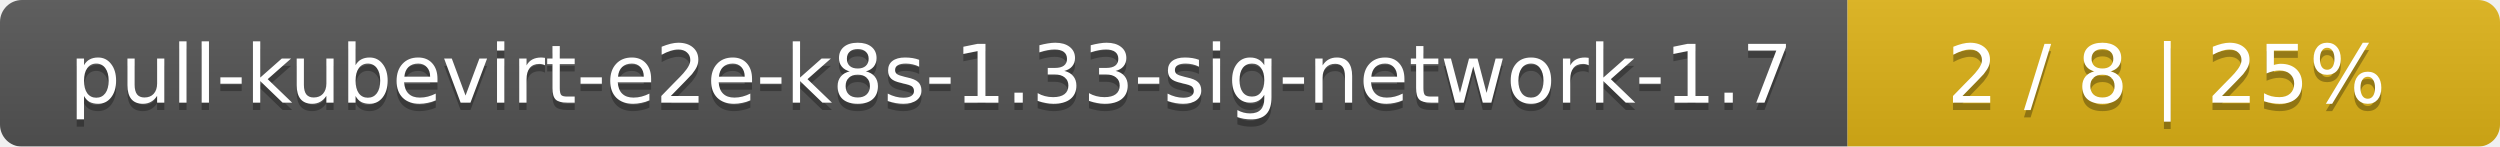
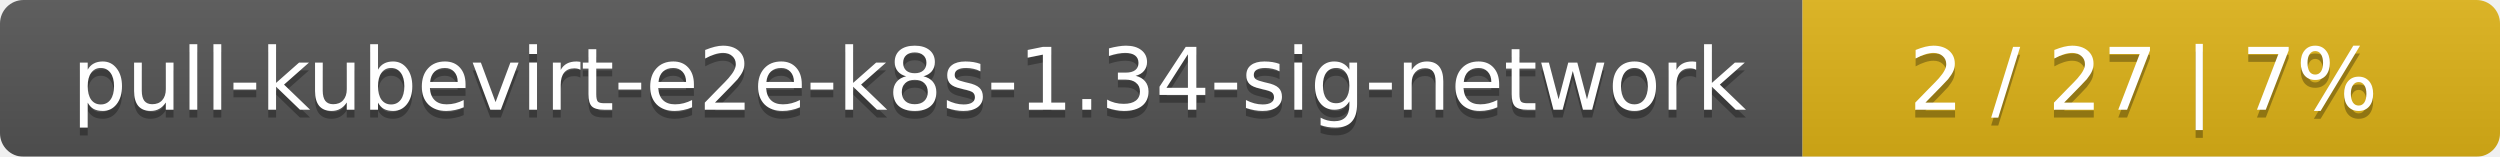
- <svg xmlns="http://www.w3.org/2000/svg" width="341" height="20">
+ <svg xmlns="http://www.w3.org/2000/svg" width="319" height="20">
  <linearGradient id="smooth" x2="0" y2="100%">
    <stop offset="0" stop-color="#bbb" stop-opacity=".1" />
    <stop offset="1" stop-opacity=".1" />
  </linearGradient>
  <mask id="round">
-     <rect width="341" height="20" rx="3" fill="#fff" />
+     <rect width="319" height="20" rx="3" fill="#fff" />
  </mask>
  <g mask="url(#round)">
-     <rect width="252" height="20" fill="#555" />
-     <rect x="252" width="89" height="20" fill="#dfb317" />
-     <rect width="341" height="20" fill="url(#smooth)" />
+     <rect width="230" height="20" fill="#555" />
+     <rect x="230" width="89" height="20" fill="#dfb317" />
+     <rect width="319" height="20" fill="url(#smooth)" />
  </g>
  <g fill="#fff" text-anchor="middle" font-family="DejaVu Sans,Verdana,Geneva,sans-serif" font-size="11">
-     <text x="127" y="15" fill="#010101" fill-opacity=".3">pull-kubevirt-e2e-k8s-1.33-sig-network-1.7</text>
-     <text x="127" y="14">pull-kubevirt-e2e-k8s-1.33-sig-network-1.7</text>
-     <text x="295.5" y="15" fill="#010101" fill-opacity=".3">2 / 8    |    25%</text>
-     <text x="295.5" y="14">2 / 8    |    25%</text>
+     <text x="116" y="15" fill="#010101" fill-opacity=".3">pull-kubevirt-e2e-k8s-1.34-sig-network</text>
+     <text x="116" y="14">pull-kubevirt-e2e-k8s-1.34-sig-network</text>
+     <text x="273.5" y="15" fill="#010101" fill-opacity=".3">2 / 27    |    7%</text>
+     <text x="273.5" y="14">2 / 27    |    7%</text>
  </g>
</svg>
